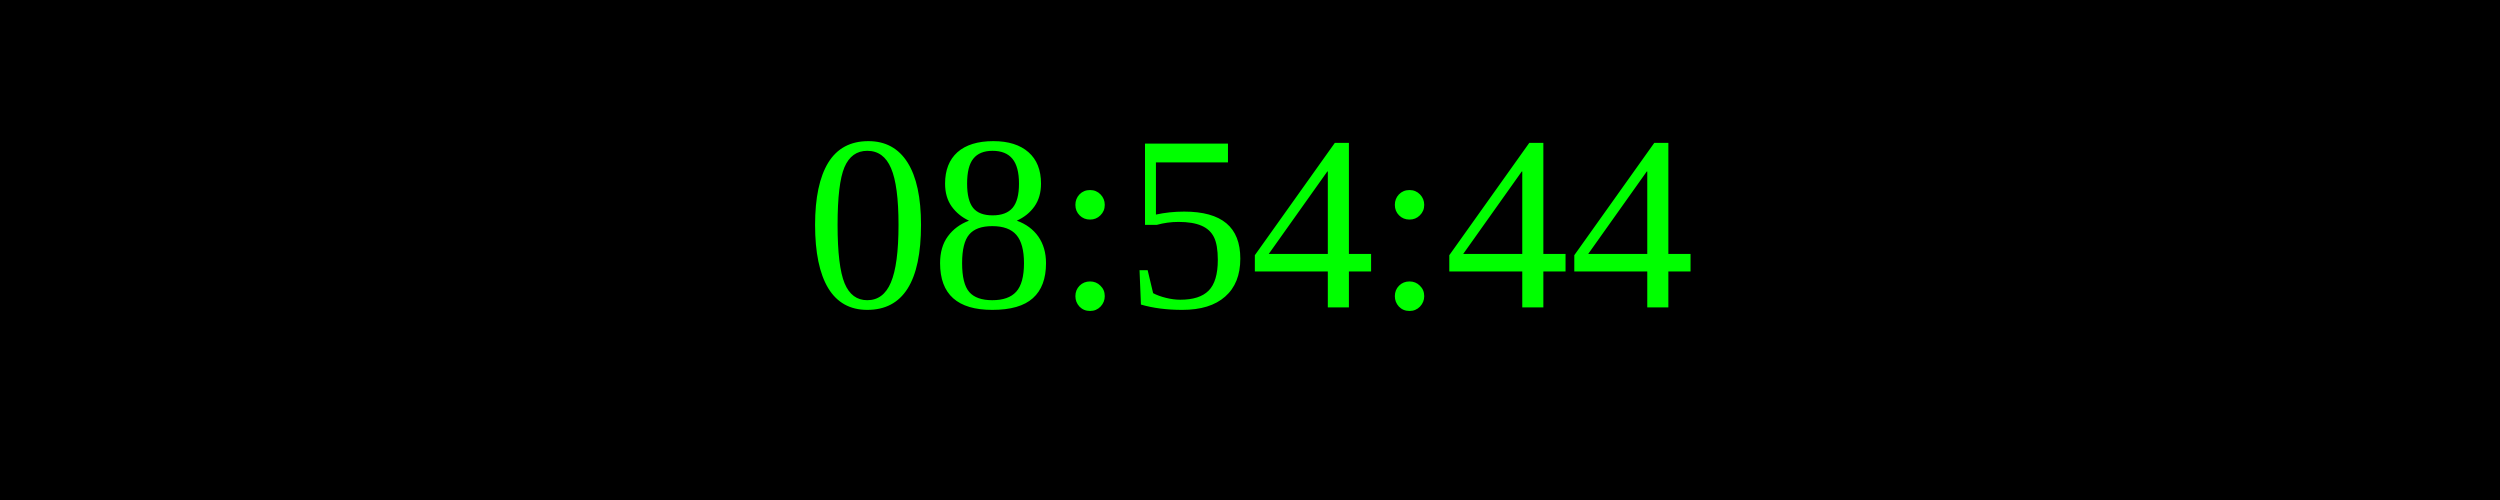
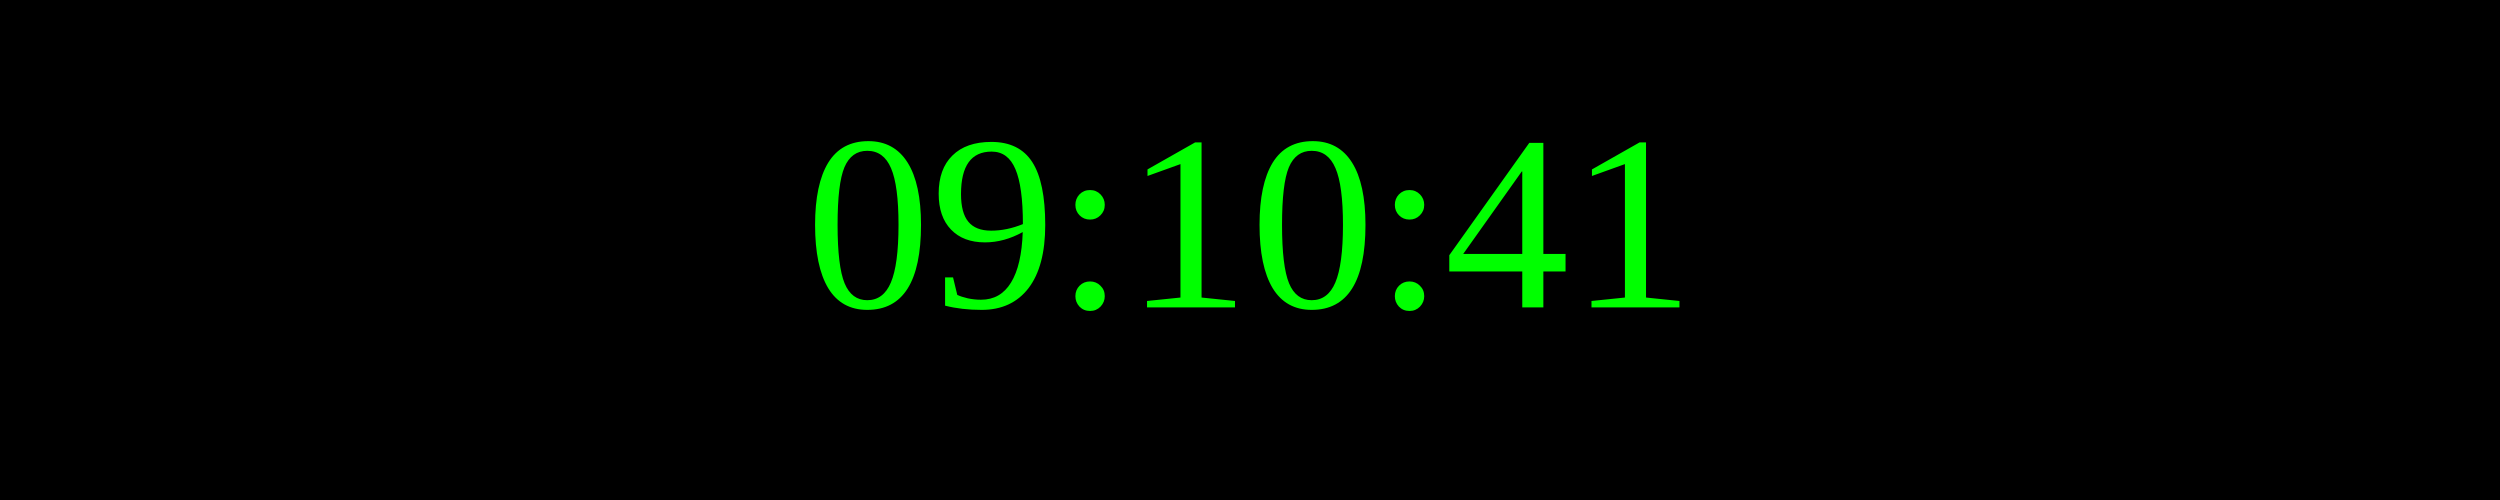
<svg xmlns="http://www.w3.org/2000/svg" width="250" height="50">
  <rect width="100%" height="100%" fill="black" />
  <text x="50%" y="50%" font-size="25" fill="lime" text-anchor="middle" dominant-baseline="middle">
- 08:54:44
+ 09:10:41
</text>
</svg>
